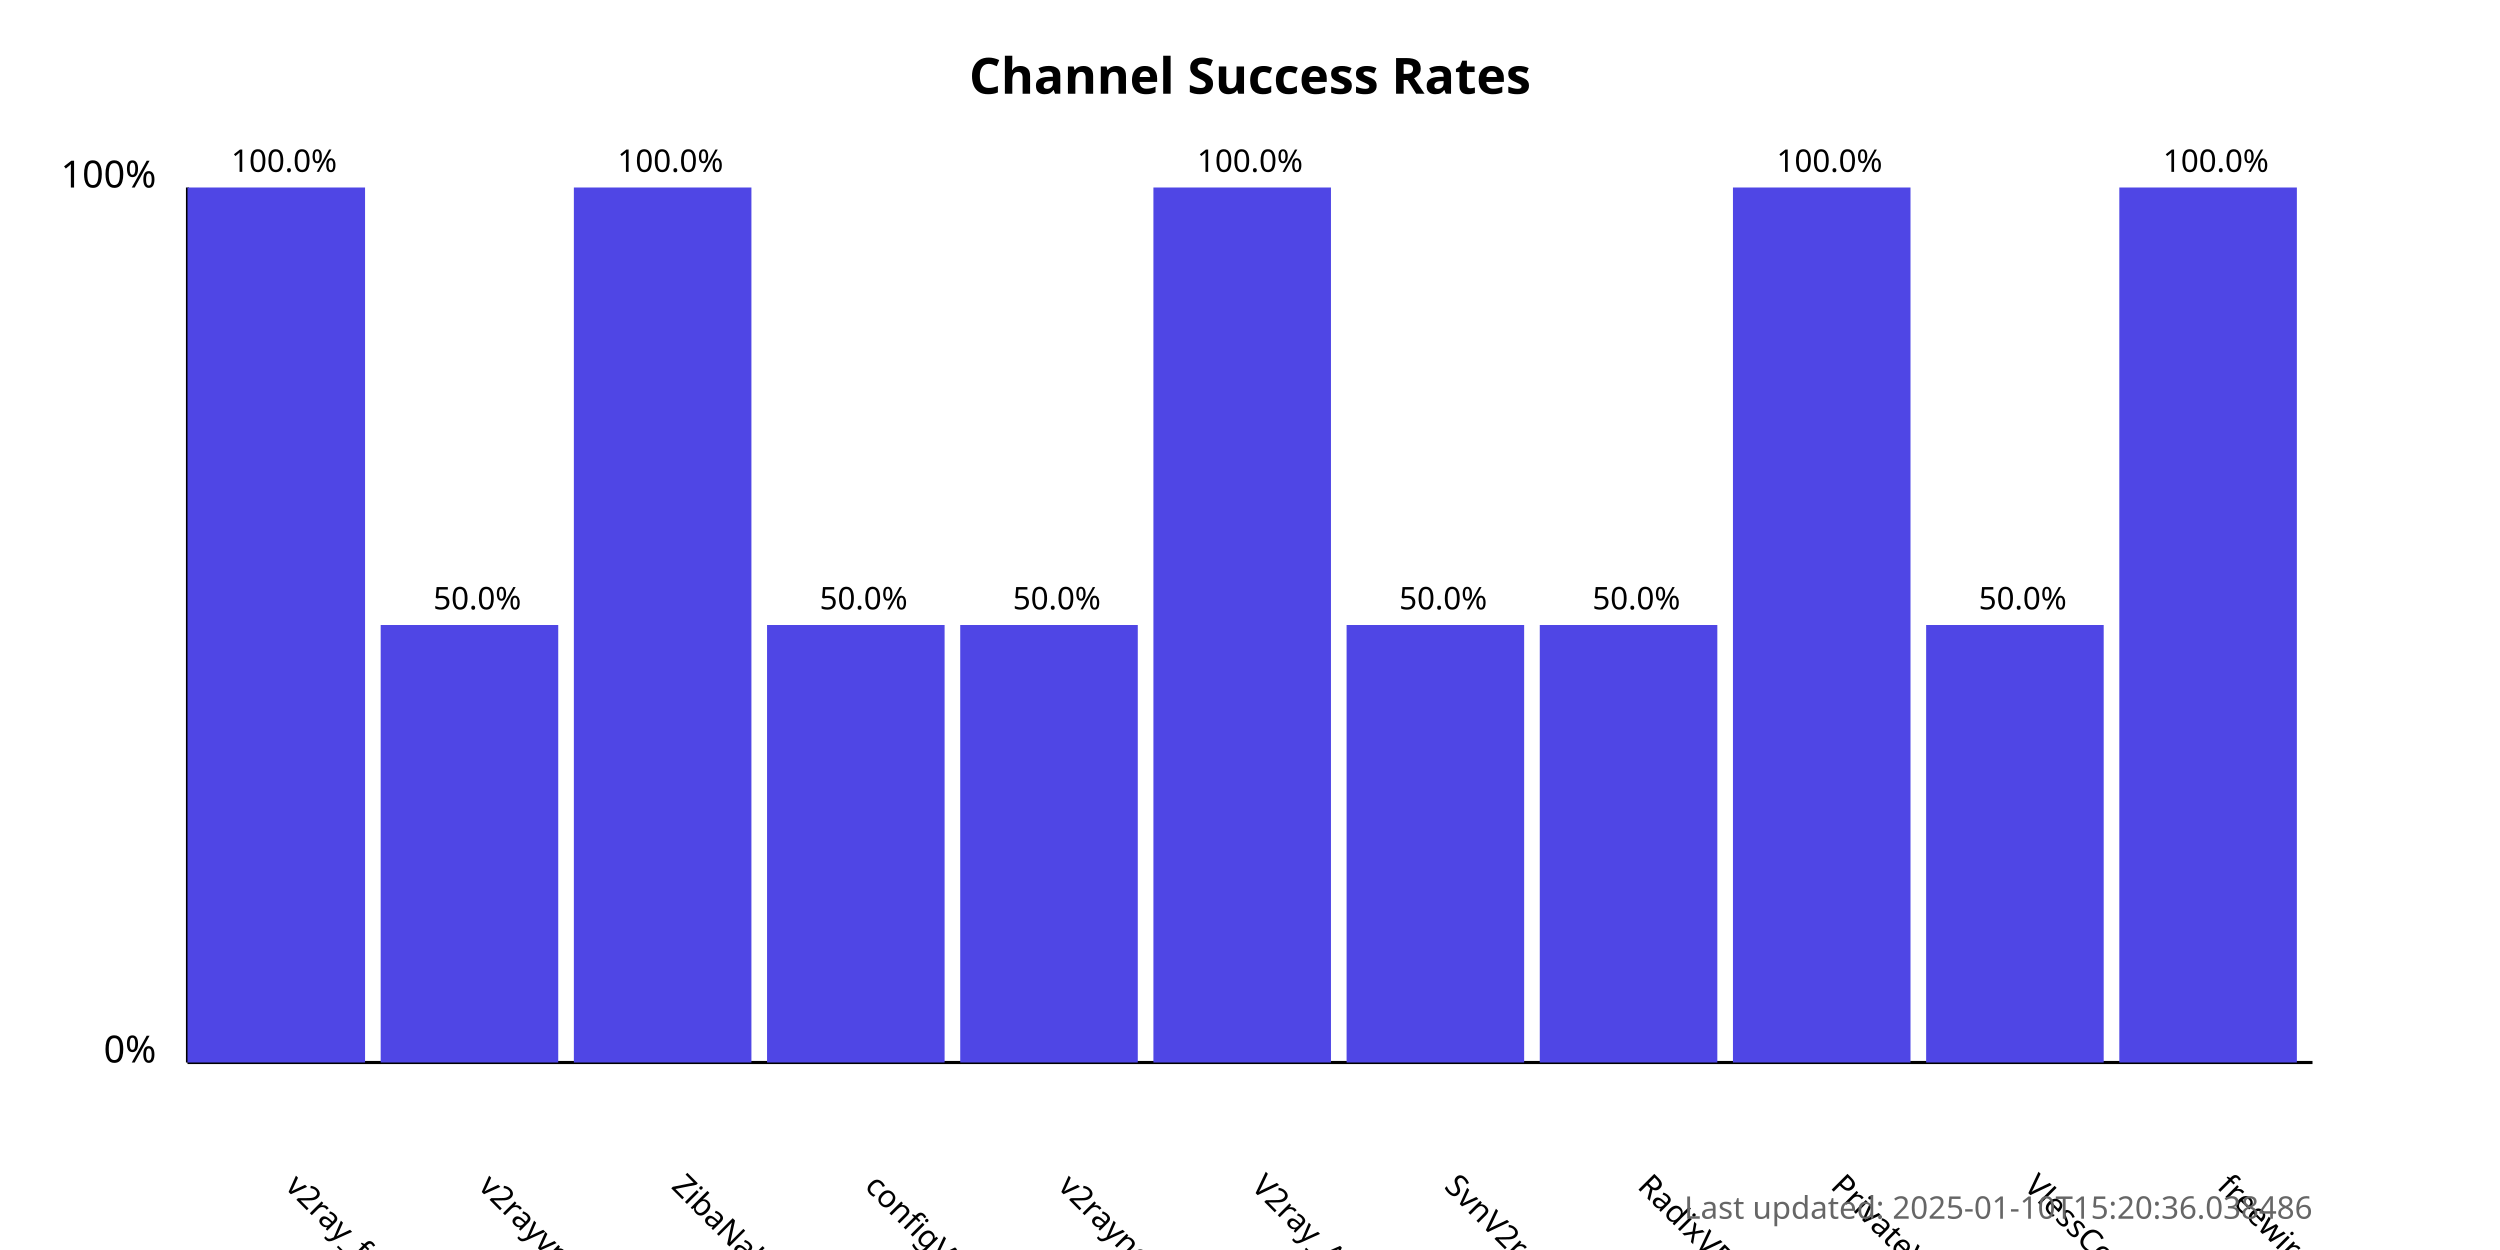
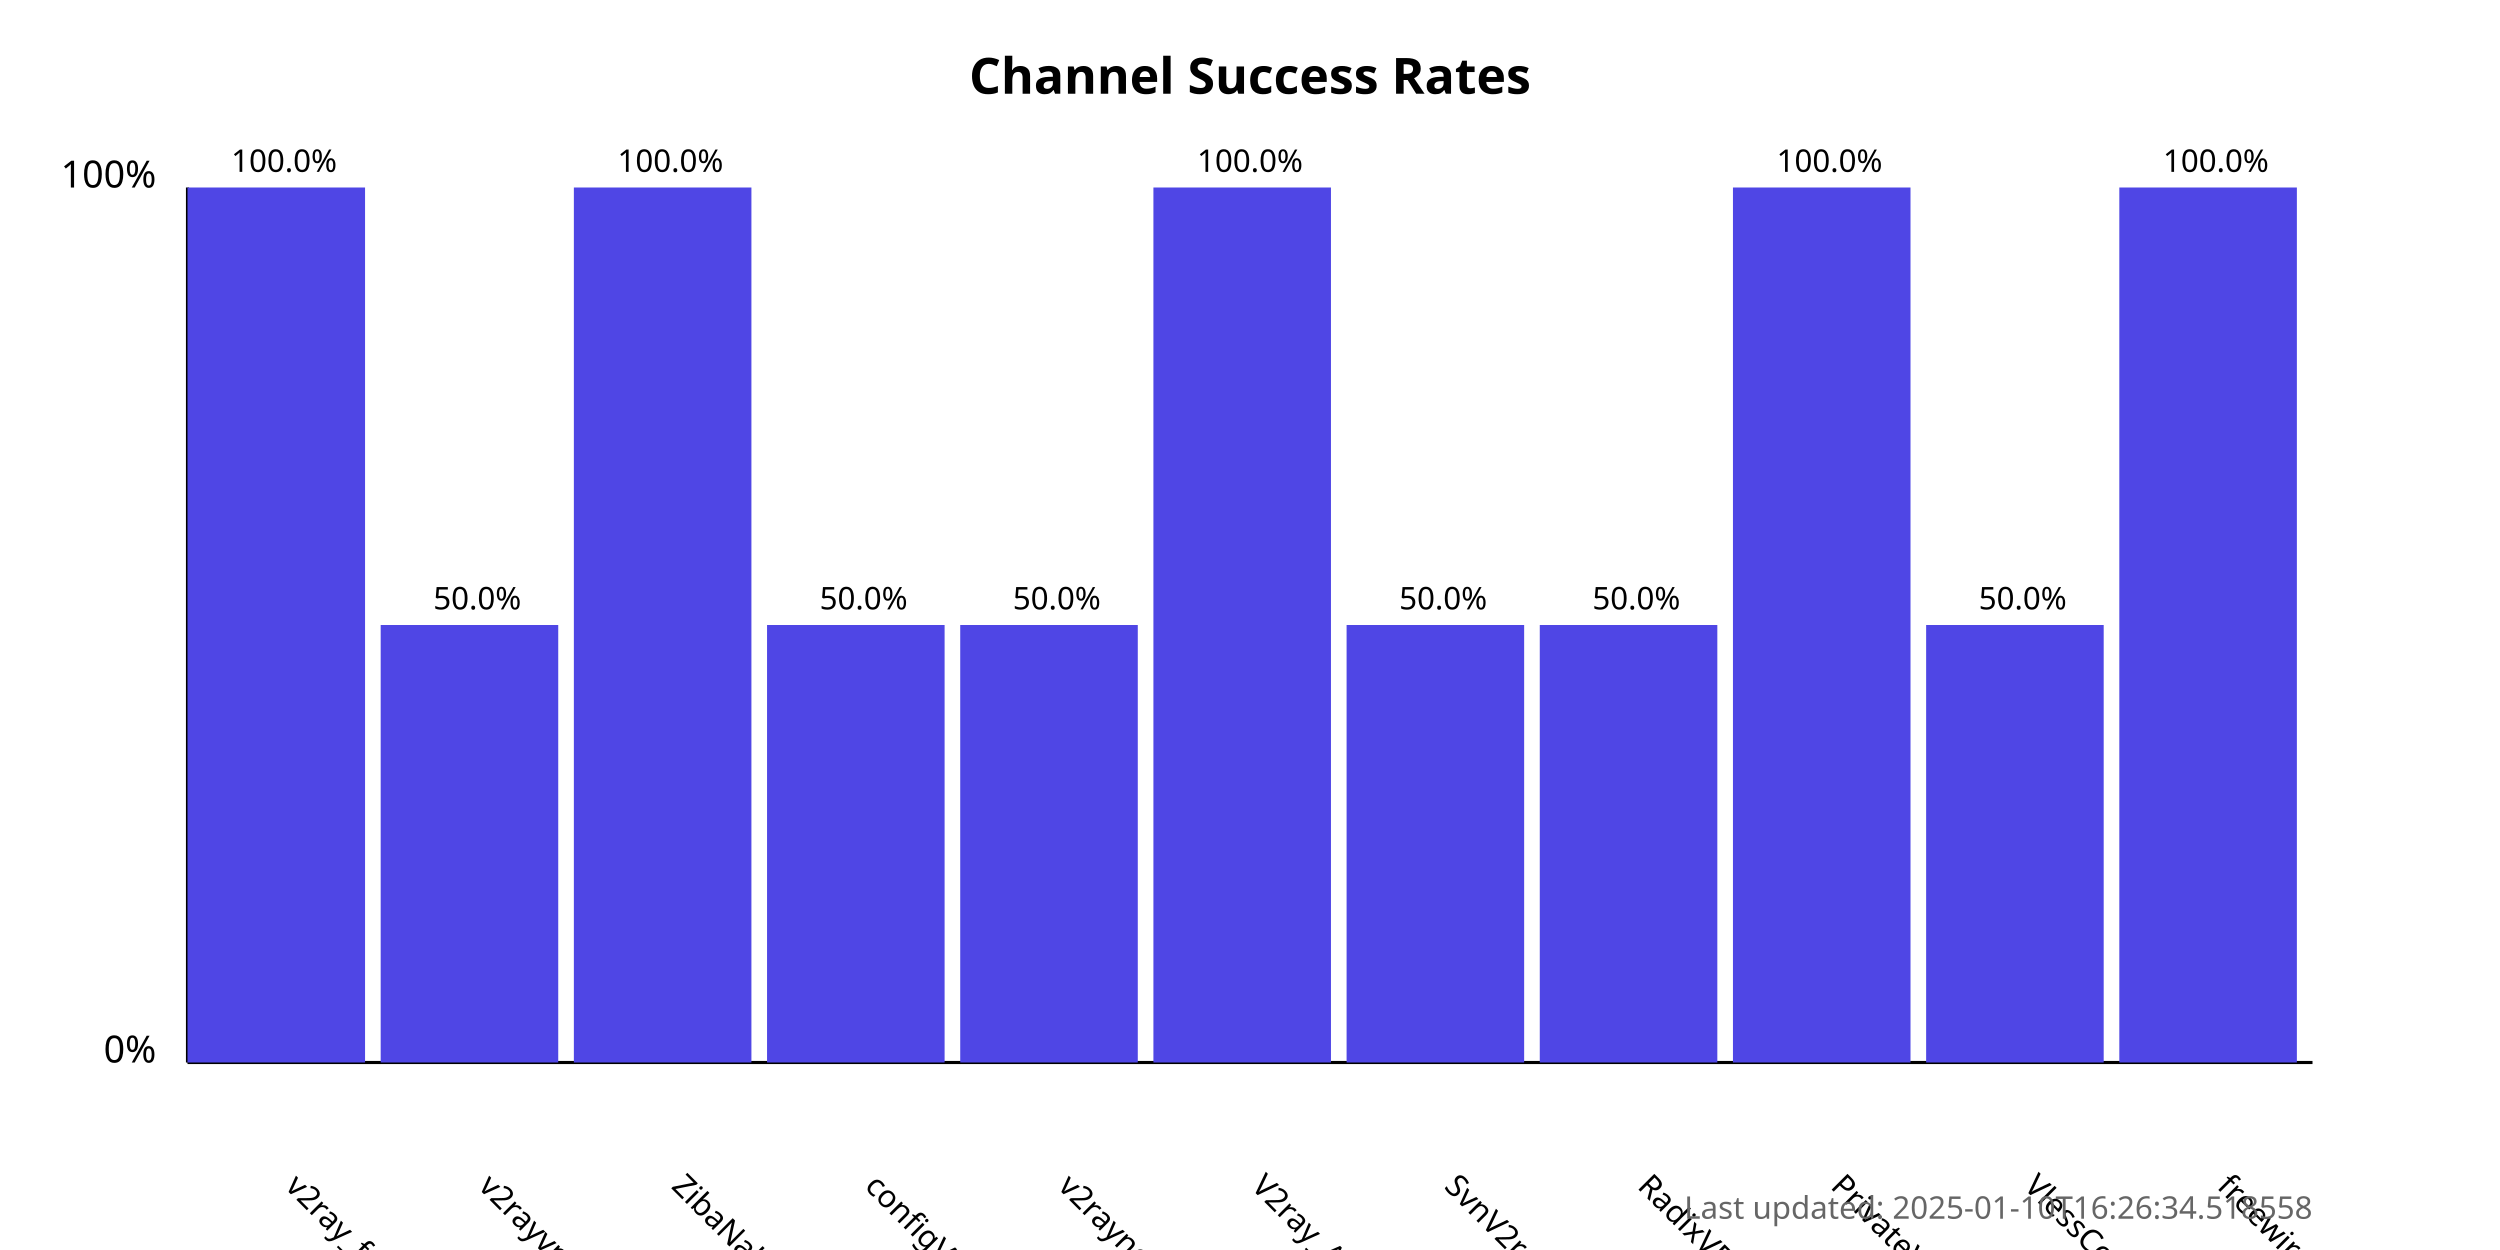
<svg xmlns="http://www.w3.org/2000/svg" width="800" height="400">
  <style>
            .chart-title { font: bold 16px sans-serif; }
            .axis-label { font: 12px sans-serif; }
            .tick-label { font: 10px sans-serif; }
            .bar { fill: #4f46e5; }
            .bar:hover { fill: #6366f1; }
            .timestamp { font: 10px sans-serif; fill: #666; }
        </style>
  <text x="400.0" y="30" text-anchor="middle" class="chart-title">
            Channel Success Rates
        </text>
  <line x1="60" y1="340" x2="60" y2="60" stroke="black" stroke-width="1" />
  <line x1="60" y1="340" x2="740" y2="340" stroke="black" stroke-width="1" />
  <text x="50" y="340" text-anchor="end" class="axis-label">0%</text>
  <text x="50" y="60" text-anchor="end" class="axis-label">100%</text>
  <g>
    <rect x="60" y="60.0" width="56.818" height="280.0" class="bar" />
    <text x="90.909" y="380" transform="rotate(45, 90.90909, 380)" text-anchor="start" class="tick-label">
                v2ray_free_conf
            </text>
    <text x="90.909" y="55.0" text-anchor="middle" class="tick-label">
                100.0%
            </text>
  </g>
  <g>
    <rect x="121.818" y="200.0" width="56.818" height="140.0" class="bar" />
    <text x="152.727" y="380" transform="rotate(45, 152.7273, 380)" text-anchor="start" class="tick-label">
                v2rayvpno
            </text>
    <text x="152.727" y="195.0" text-anchor="middle" class="tick-label">
                50.0%
            </text>
  </g>
  <g>
    <rect x="183.636" y="60.0" width="56.818" height="280.0" class="bar" />
    <text x="214.545" y="380" transform="rotate(45, 214.5455, 380)" text-anchor="start" class="tick-label">
                ZibaNabz
            </text>
    <text x="214.545" y="55.0" text-anchor="middle" class="tick-label">
                100.0%
            </text>
  </g>
  <g>
    <rect x="245.455" y="200.0" width="56.818" height="140.0" class="bar" />
    <text x="276.364" y="380" transform="rotate(45, 276.3636, 380)" text-anchor="start" class="tick-label">
                configV2rayForFree
            </text>
    <text x="276.364" y="195.0" text-anchor="middle" class="tick-label">
                50.0%
            </text>
  </g>
  <g>
    <rect x="307.273" y="200.0" width="56.818" height="140.0" class="bar" />
    <text x="338.182" y="380" transform="rotate(45, 338.1818, 380)" text-anchor="start" class="tick-label">
                v2rayngvpn
            </text>
    <text x="338.182" y="195.0" text-anchor="middle" class="tick-label">
                50.0%
            </text>
  </g>
  <g>
    <rect x="369.091" y="60.0" width="56.818" height="280.0" class="bar" />
    <text x="400.0" y="380" transform="rotate(45, 400.0, 380)" text-anchor="start" class="tick-label">
                V2ray_Alpha
            </text>
    <text x="400.0" y="55.0" text-anchor="middle" class="tick-label">
                100.0%
            </text>
  </g>
  <g>
    <rect x="430.909" y="200.0" width="56.818" height="140.0" class="bar" />
    <text x="461.818" y="380" transform="rotate(45, 461.8182, 380)" text-anchor="start" class="tick-label">
                SvnV2ray
            </text>
    <text x="461.818" y="195.0" text-anchor="middle" class="tick-label">
                50.0%
            </text>
  </g>
  <g>
    <rect x="492.727" y="200.0" width="56.818" height="140.0" class="bar" />
    <text x="523.636" y="380" transform="rotate(45, 523.6364, 380)" text-anchor="start" class="tick-label">
                RadixVPN
            </text>
    <text x="523.636" y="195.0" text-anchor="middle" class="tick-label">
                50.0%
            </text>
  </g>
  <g>
    <rect x="554.545" y="60.0" width="56.818" height="280.0" class="bar" />
    <text x="585.455" y="380" transform="rotate(45, 585.4545, 380)" text-anchor="start" class="tick-label">
                PrivateVPNs
            </text>
    <text x="585.455" y="55.0" text-anchor="middle" class="tick-label">
                100.0%
            </text>
  </g>
  <g>
    <rect x="616.364" y="200.0" width="56.818" height="140.0" class="bar" />
    <text x="647.273" y="380" transform="rotate(45, 647.2727, 380)" text-anchor="start" class="tick-label">
                VlessConfig
            </text>
    <text x="647.273" y="195.0" text-anchor="middle" class="tick-label">
                50.0%
            </text>
  </g>
  <g>
    <rect x="678.182" y="60.0" width="56.818" height="280.0" class="bar" />
    <text x="709.091" y="380" transform="rotate(45, 709.0909, 380)" text-anchor="start" class="tick-label">
                freewireguard
            </text>
    <text x="709.091" y="55.0" text-anchor="middle" class="tick-label">
                100.0%
            </text>
  </g>
  <text x="740" y="390" text-anchor="end" class="timestamp">
-             Last updated: 2025-01-10T15:20:36.038486
+             Last updated: 2025-01-10T16:26:34.518558
        </text>
</svg>
